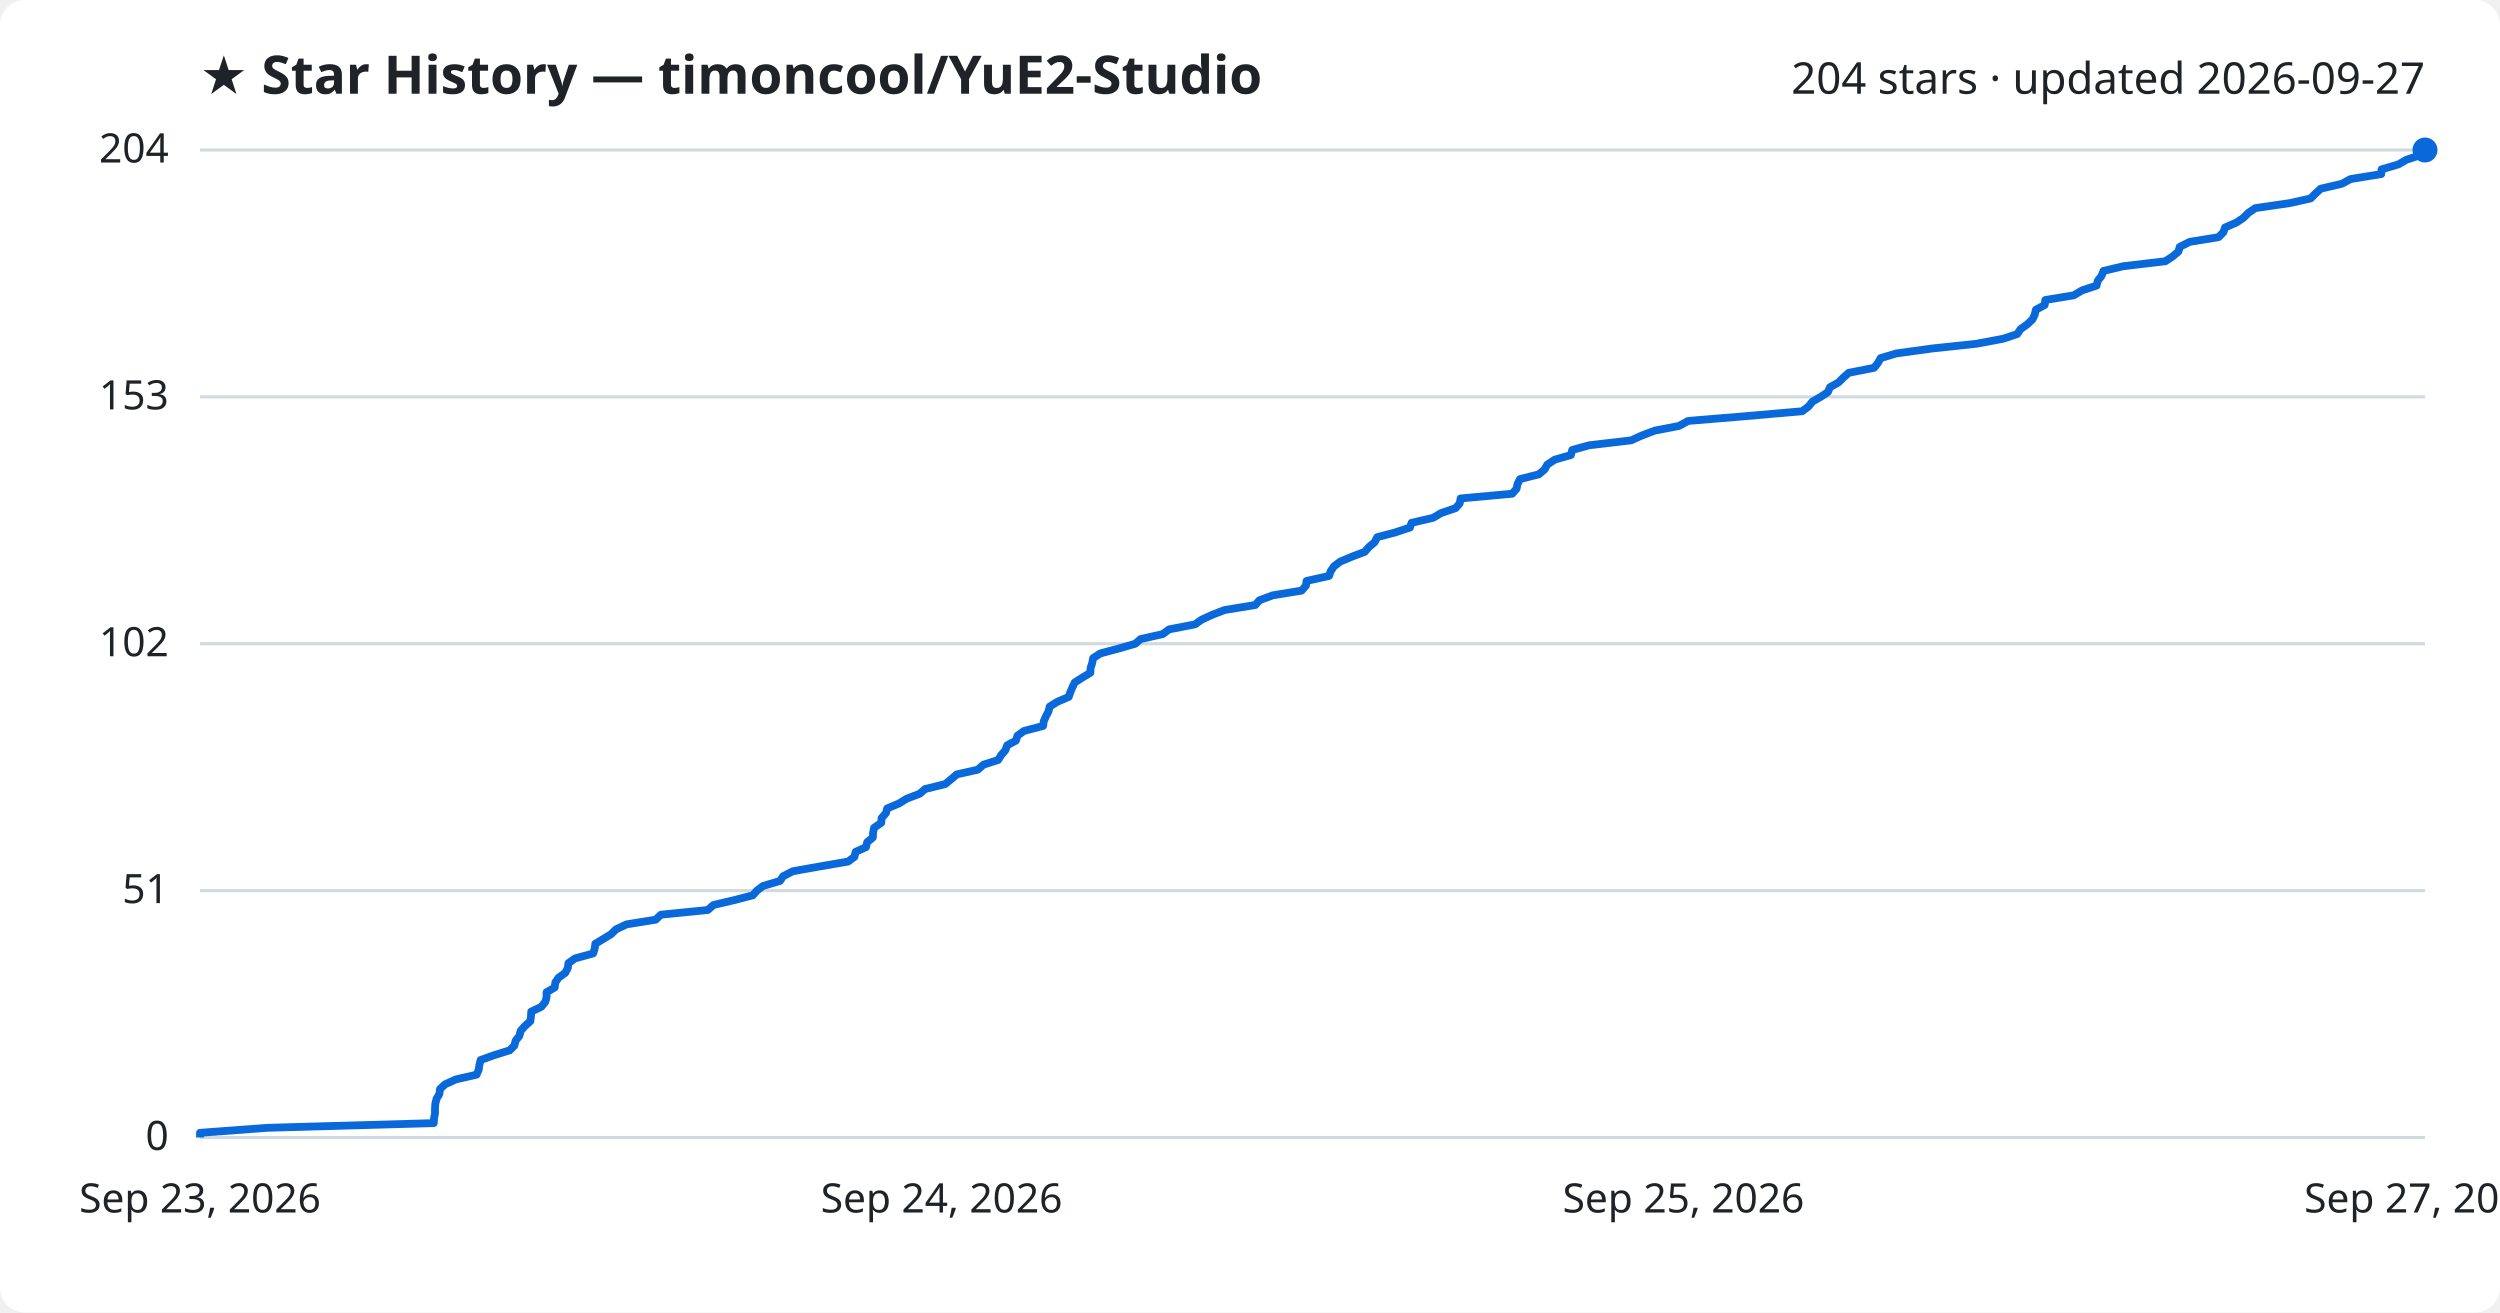
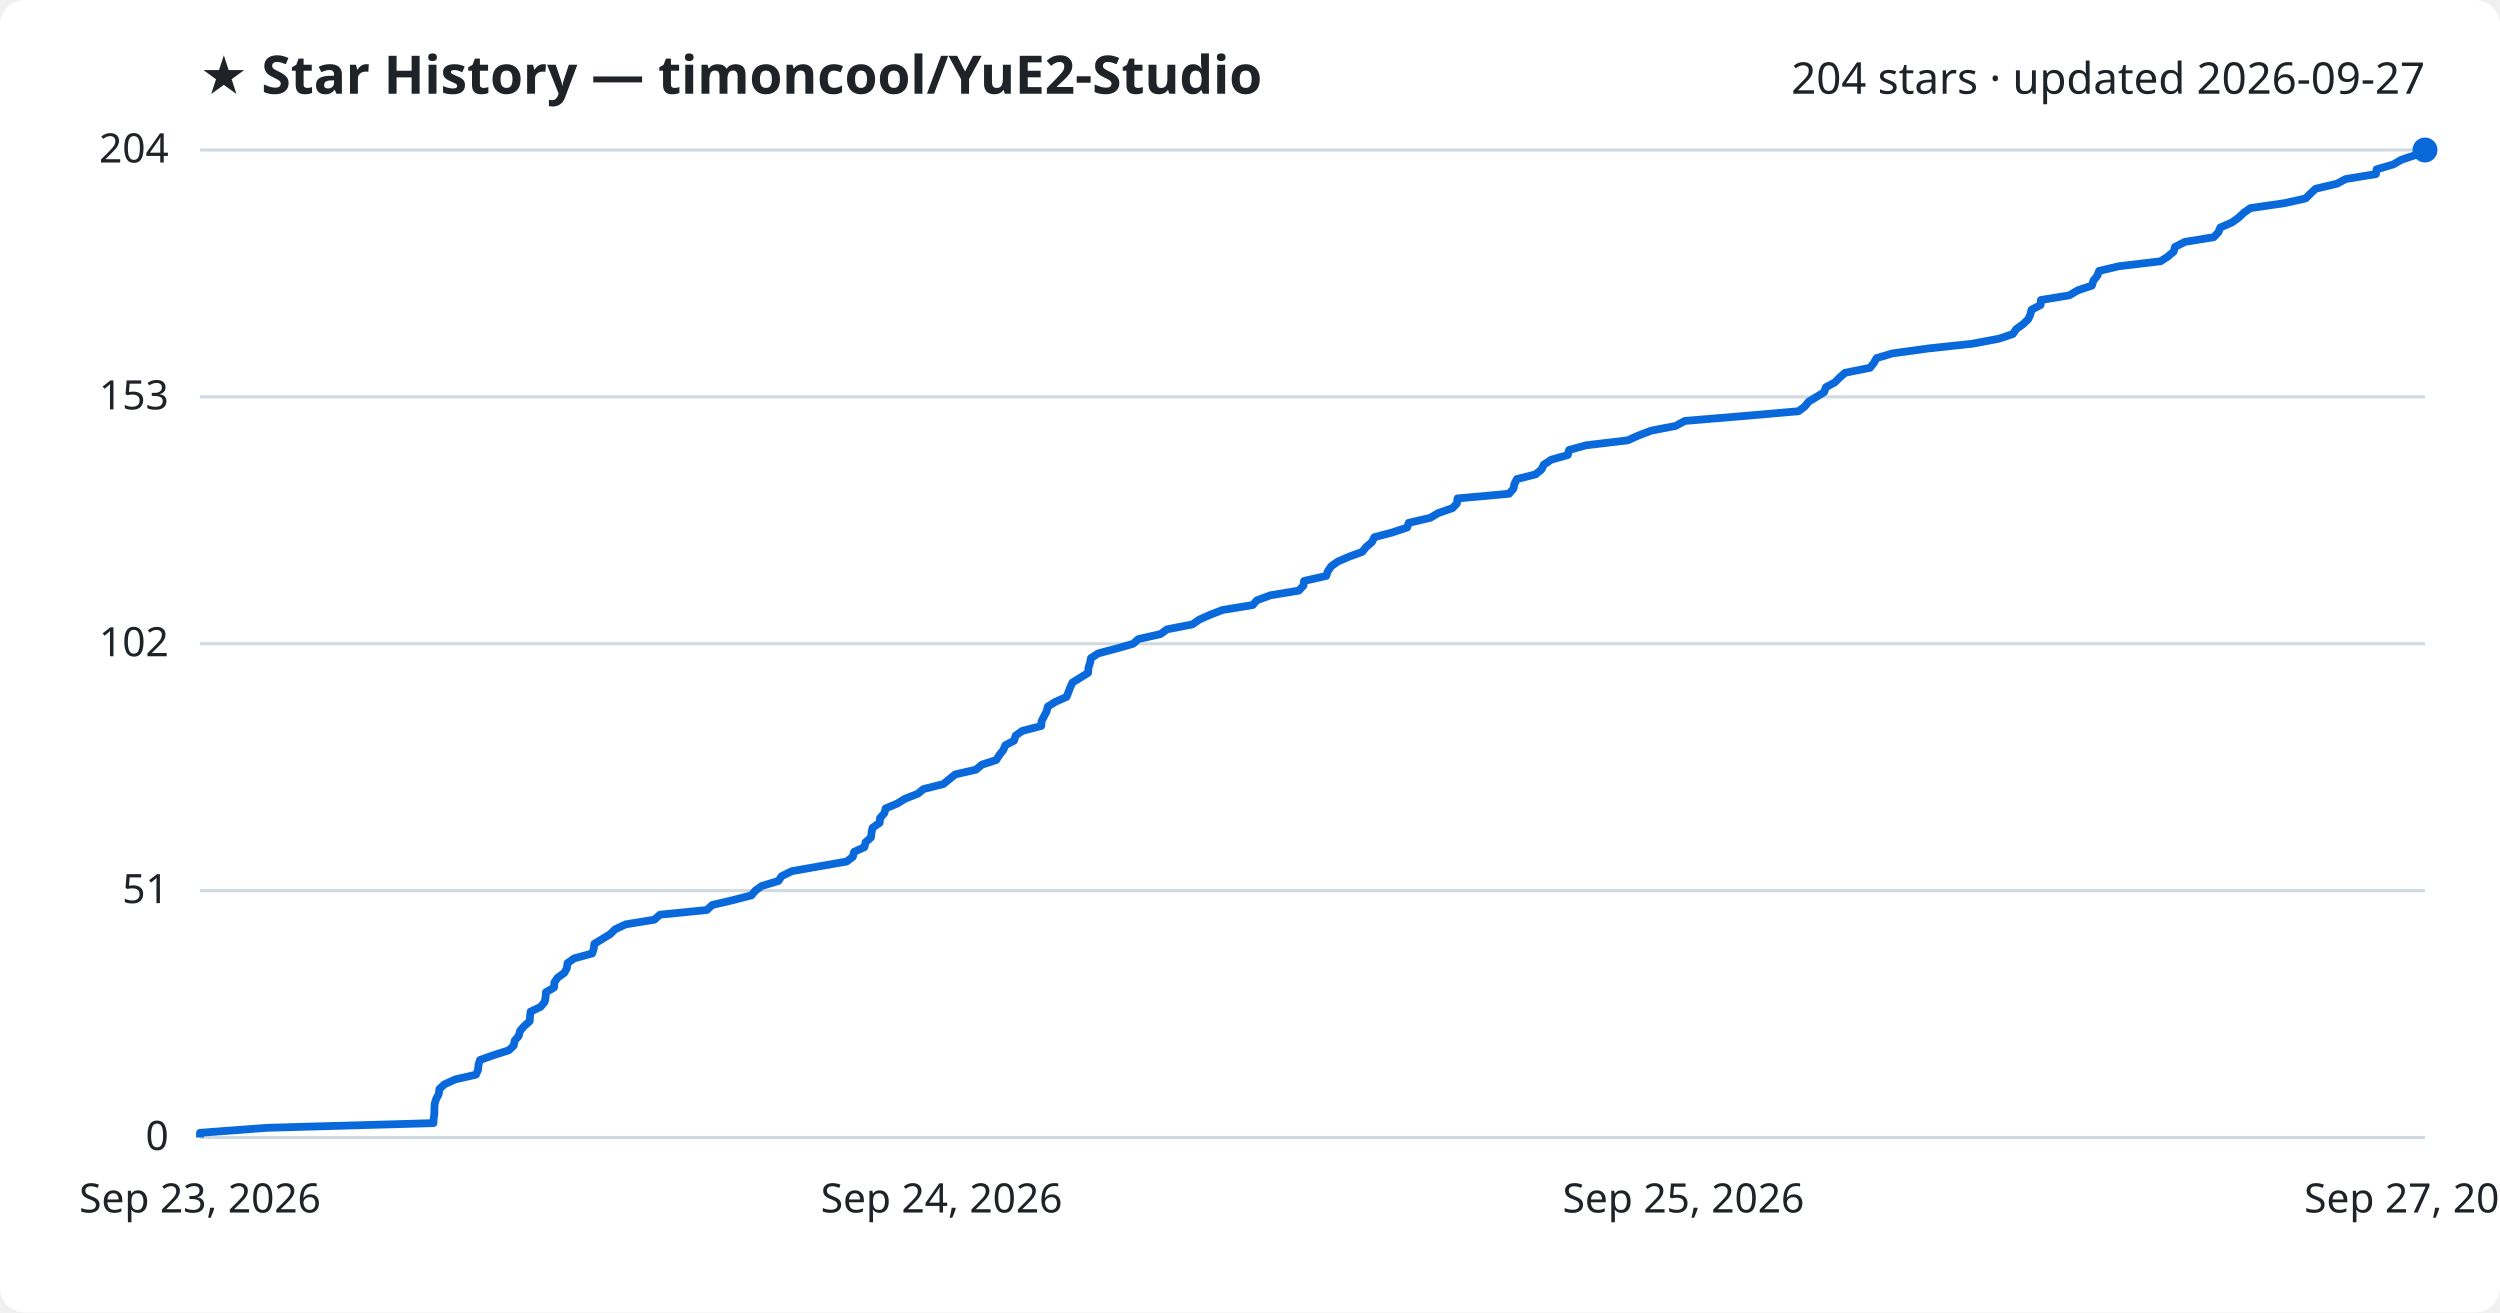
<svg xmlns="http://www.w3.org/2000/svg" viewBox="0 0 800 420" font-family="Segoe UI, sans-serif">
  <rect width="800" height="420" fill="#ffffff" rx="8" />
  <text x="64" y="30" fill="#1f2328" font-size="17" font-weight="700">★ Star History — timoncool/YuE2-Studio</text>
  <text x="776" y="30" fill="#1f2328" font-size="14" text-anchor="end">204 stars · updated 2026-09-27</text>
  <line x1="64" y1="364.0" x2="776" y2="364.0" stroke="#d1d9e0" stroke-width="1" />
  <text x="54" y="368.0" fill="#1f2328" font-size="13" text-anchor="end">0</text>
  <line x1="64" y1="285.0" x2="776" y2="285.0" stroke="#d1d9e0" stroke-width="1" />
  <text x="54" y="289.0" fill="#1f2328" font-size="13" text-anchor="end">51</text>
  <line x1="64" y1="206.0" x2="776" y2="206.0" stroke="#d1d9e0" stroke-width="1" />
  <text x="54" y="210.0" fill="#1f2328" font-size="13" text-anchor="end">102</text>
  <line x1="64" y1="127.0" x2="776" y2="127.0" stroke="#d1d9e0" stroke-width="1" />
  <text x="54" y="131.0" fill="#1f2328" font-size="13" text-anchor="end">153</text>
  <line x1="64" y1="48.0" x2="776" y2="48.0" stroke="#d1d9e0" stroke-width="1" />
  <text x="54" y="52.0" fill="#1f2328" font-size="13" text-anchor="end">204</text>
-   <path d="M64.0,364.0 L64.0,362.5 L85.6,360.9 L138.8,359.4 L138.9,357.8 L139.2,356.3 L139.2,354.7 L139.3,353.2 L139.7,351.6 L140.6,350.1 L140.8,348.5 L142.4,347.0 L145.9,345.4 L152.5,343.9 L153.2,342.3 L153.4,340.8 L153.8,339.2 L158.0,337.7 L163.1,336.1 L164.6,334.6 L165.0,333.0 L166.2,331.5 L166.6,329.9 L167.9,328.4 L169.7,326.8 L169.9,325.3 L170.0,323.7 L173.2,322.2 L174.5,320.6 L174.9,319.1 L174.9,317.5 L177.5,316.0 L177.7,314.4 L178.7,312.9 L180.9,311.3 L181.7,309.8 L181.9,308.2 L184.0,306.7 L189.8,305.1 L190.3,303.6 L190.5,302.0 L193.0,300.5 L195.6,298.9 L197.1,297.4 L200.5,295.8 L209.8,294.3 L211.5,292.7 L226.5,291.2 L228.3,289.6 L234.7,288.1 L240.9,286.5 L242.2,285.0 L244.2,283.5 L249.6,281.9 L250.6,280.4 L253.7,278.8 L262.1,277.3 L271.4,275.7 L273.4,274.2 L273.8,272.6 L277.1,271.1 L277.5,269.5 L279.3,268.0 L279.4,266.4 L279.7,264.9 L282.0,263.3 L282.1,261.8 L283.5,260.2 L283.9,258.7 L287.7,257.1 L290.1,255.6 L294.3,254.0 L296.0,252.5 L302.5,250.9 L304.3,249.4 L306.2,247.8 L312.9,246.3 L314.7,244.7 L319.4,243.2 L320.4,241.6 L321.7,240.1 L322.3,238.5 L325.1,237.0 L325.6,235.4 L327.7,233.9 L333.8,232.3 L334.0,230.8 L334.7,229.2 L335.5,227.7 L335.9,226.1 L338.3,224.6 L342.0,223.0 L342.5,221.5 L343.2,219.9 L343.9,218.4 L346.4,216.8 L348.9,215.3 L349.0,213.7 L349.5,212.2 L349.8,210.6 L352.1,209.1 L358.1,207.5 L363.3,206.0 L365.0,204.5 L372.1,202.9 L374.1,201.4 L382.4,199.8 L384.5,198.3 L388.0,196.7 L391.9,195.2 L401.7,193.6 L403.0,192.1 L407.3,190.5 L416.5,189.0 L417.9,187.4 L418.1,185.9 L425.3,184.3 L425.8,182.8 L426.9,181.2 L428.9,179.7 L432.7,178.1 L436.7,176.6 L438.1,175.0 L439.9,173.5 L440.7,171.9 L446.4,170.4 L451.2,168.8 L451.7,167.3 L458.6,165.7 L461.1,164.2 L465.8,162.6 L467.1,161.1 L467.4,159.5 L483.9,158.0 L485.3,156.4 L485.6,154.9 L486.4,153.3 L492.4,151.8 L494.3,150.2 L495.1,148.7 L497.5,147.1 L502.7,145.6 L503.1,144.0 L508.5,142.5 L522.0,140.9 L525.3,139.4 L529.5,137.8 L537.3,136.3 L540.2,134.7 L558.3,133.2 L576.7,131.6 L578.7,130.1 L580.0,128.5 L582.6,127.0 L584.9,125.5 L585.6,123.9 L588.3,122.4 L589.9,120.8 L591.6,119.3 L599.7,117.7 L600.9,116.2 L601.8,114.6 L606.8,113.1 L618.4,111.5 L632.5,110.0 L641.0,108.4 L645.5,106.9 L646.6,105.3 L648.7,103.8 L650.4,102.2 L651.1,100.7 L651.5,99.1 L654.3,97.6 L654.5,96.0 L663.6,94.5 L666.3,92.9 L670.9,91.4 L671.3,89.8 L672.5,88.3 L673.1,86.7 L679.4,85.2 L692.9,83.6 L695.2,82.1 L697.1,80.5 L697.5,79.0 L700.7,77.4 L709.9,75.9 L711.5,74.3 L712.0,72.8 L715.7,71.2 L717.9,69.7 L719.5,68.1 L721.7,66.6 L732.7,65.0 L739.4,63.5 L741.0,61.9 L742.6,60.4 L749.4,58.8 L752.2,57.3 L762.0,55.7 L762.1,54.2 L767.5,52.6 L770.1,51.1 L775.0,49.5 L776.0,48.0 L776.0,48.0" fill="none" stroke="#0969da" stroke-width="2.5" stroke-linejoin="round" />
+   <path d="M64.0,364.0 L64.0,362.5 L85.5,360.9 L138.7,359.4 L138.8,357.8 L139.0,356.3 L139.0,354.7 L139.1,353.2 L139.6,351.6 L140.4,350.1 L140.6,348.5 L142.2,347.0 L145.7,345.4 L152.3,343.9 L153.0,342.3 L153.1,340.8 L153.6,339.2 L157.8,337.7 L162.8,336.1 L164.4,334.6 L164.7,333.0 L166.0,331.5 L166.4,329.9 L167.7,328.4 L169.5,326.8 L169.6,325.3 L169.8,323.7 L173.0,322.2 L174.3,320.6 L174.6,319.1 L174.7,317.5 L177.3,316.0 L177.4,314.4 L178.4,312.9 L180.6,311.3 L181.4,309.8 L181.6,308.2 L183.7,306.7 L189.5,305.1 L190.0,303.6 L190.2,302.0 L192.7,300.5 L195.3,298.9 L196.8,297.4 L200.2,295.8 L209.4,294.3 L211.2,292.7 L226.2,291.2 L227.9,289.6 L234.3,288.1 L240.5,286.5 L241.7,285.0 L243.8,283.5 L249.1,281.9 L250.1,280.4 L253.3,278.8 L261.7,277.3 L270.9,275.7 L272.9,274.2 L273.3,272.6 L276.6,271.1 L277.0,269.5 L278.7,268.0 L278.9,266.4 L279.2,264.9 L281.5,263.3 L281.6,261.8 L283.0,260.2 L283.4,258.7 L287.2,257.1 L289.6,255.6 L293.7,254.0 L295.5,252.5 L301.9,250.9 L303.7,249.4 L305.7,247.8 L312.3,246.3 L314.2,244.7 L318.8,243.2 L319.8,241.6 L321.0,240.1 L321.7,238.5 L324.5,237.0 L325.0,235.4 L327.1,233.9 L333.2,232.3 L333.3,230.8 L334.1,229.2 L334.9,227.7 L335.3,226.1 L337.7,224.6 L341.3,223.0 L341.9,221.5 L342.5,219.9 L343.2,218.4 L345.8,216.8 L348.2,215.3 L348.3,213.7 L348.8,212.2 L349.1,210.6 L351.4,209.1 L357.4,207.5 L362.6,206.0 L364.3,204.5 L371.4,202.9 L373.4,201.4 L381.6,199.8 L383.7,198.3 L387.3,196.7 L391.2,195.2 L400.9,193.6 L402.2,192.1 L406.5,190.5 L415.6,189.0 L417.1,187.4 L417.3,185.9 L424.4,184.3 L424.9,182.8 L426.0,181.2 L428.1,179.7 L431.8,178.1 L435.9,176.6 L437.2,175.0 L439.0,173.5 L439.8,171.9 L445.5,170.4 L450.3,168.8 L450.8,167.3 L457.7,165.7 L460.2,164.2 L464.8,162.6 L466.2,161.1 L466.4,159.5 L482.9,158.0 L484.3,156.4 L484.6,154.9 L485.4,153.3 L491.4,151.8 L493.3,150.2 L494.0,148.7 L496.4,147.1 L501.7,145.6 L502.1,144.0 L507.5,142.5 L520.9,140.9 L524.2,139.4 L528.4,137.8 L536.2,136.3 L539.1,134.7 L557.1,133.2 L575.5,131.6 L577.5,130.1 L578.8,128.5 L581.3,127.0 L583.7,125.5 L584.3,123.9 L587.1,122.4 L588.7,120.8 L590.4,119.3 L598.4,117.7 L599.6,116.2 L600.5,114.6 L605.5,113.1 L617.1,111.5 L631.1,110.0 L639.6,108.4 L644.1,106.9 L645.2,105.3 L647.3,103.8 L649.0,102.2 L649.7,100.7 L650.1,99.1 L653.0,97.6 L653.1,96.0 L662.2,94.5 L664.9,92.9 L669.4,91.4 L669.9,89.8 L671.1,88.3 L671.7,86.7 L678.0,85.2 L691.4,83.6 L693.7,82.1 L695.6,80.5 L696.0,79.0 L699.2,77.4 L708.4,75.9 L709.9,74.3 L710.5,72.8 L714.2,71.2 L716.3,69.7 L718.0,68.1 L720.1,66.6 L731.1,65.0 L737.8,63.5 L739.4,61.9 L741.0,60.4 L747.8,58.8 L750.6,57.3 L760.3,55.7 L760.5,54.2 L765.9,52.6 L768.5,51.1 L773.3,49.5 L774.3,48.0 L776.0,48.0" fill="none" stroke="#0969da" stroke-width="2.5" stroke-linejoin="round" />
  <circle cx="776.0" cy="48.0" r="4" fill="#0969da" />
  <text x="64.0" y="388" fill="#1f2328" font-size="13" text-anchor="middle">Sep 23, 2026</text>
  <text x="301.3" y="388" fill="#1f2328" font-size="13" text-anchor="middle">Sep 24, 2026</text>
  <text x="538.7" y="388" fill="#1f2328" font-size="13" text-anchor="middle">Sep 25, 2026</text>
  <text x="776.0" y="388" fill="#1f2328" font-size="13" text-anchor="middle">Sep 27, 2026</text>
</svg>
